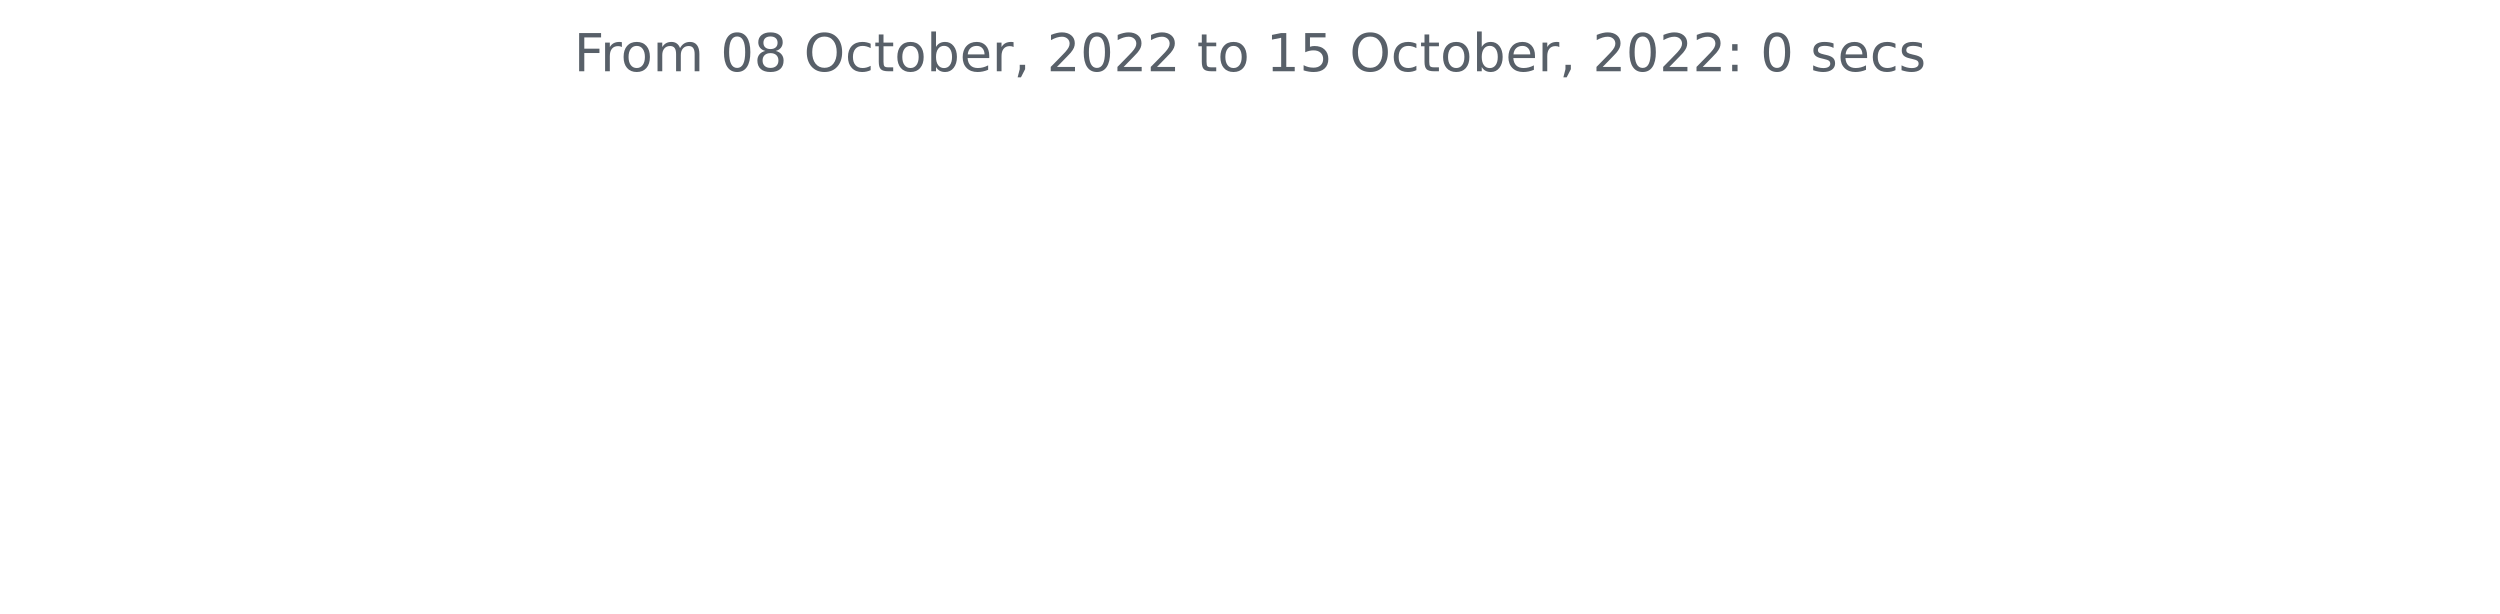
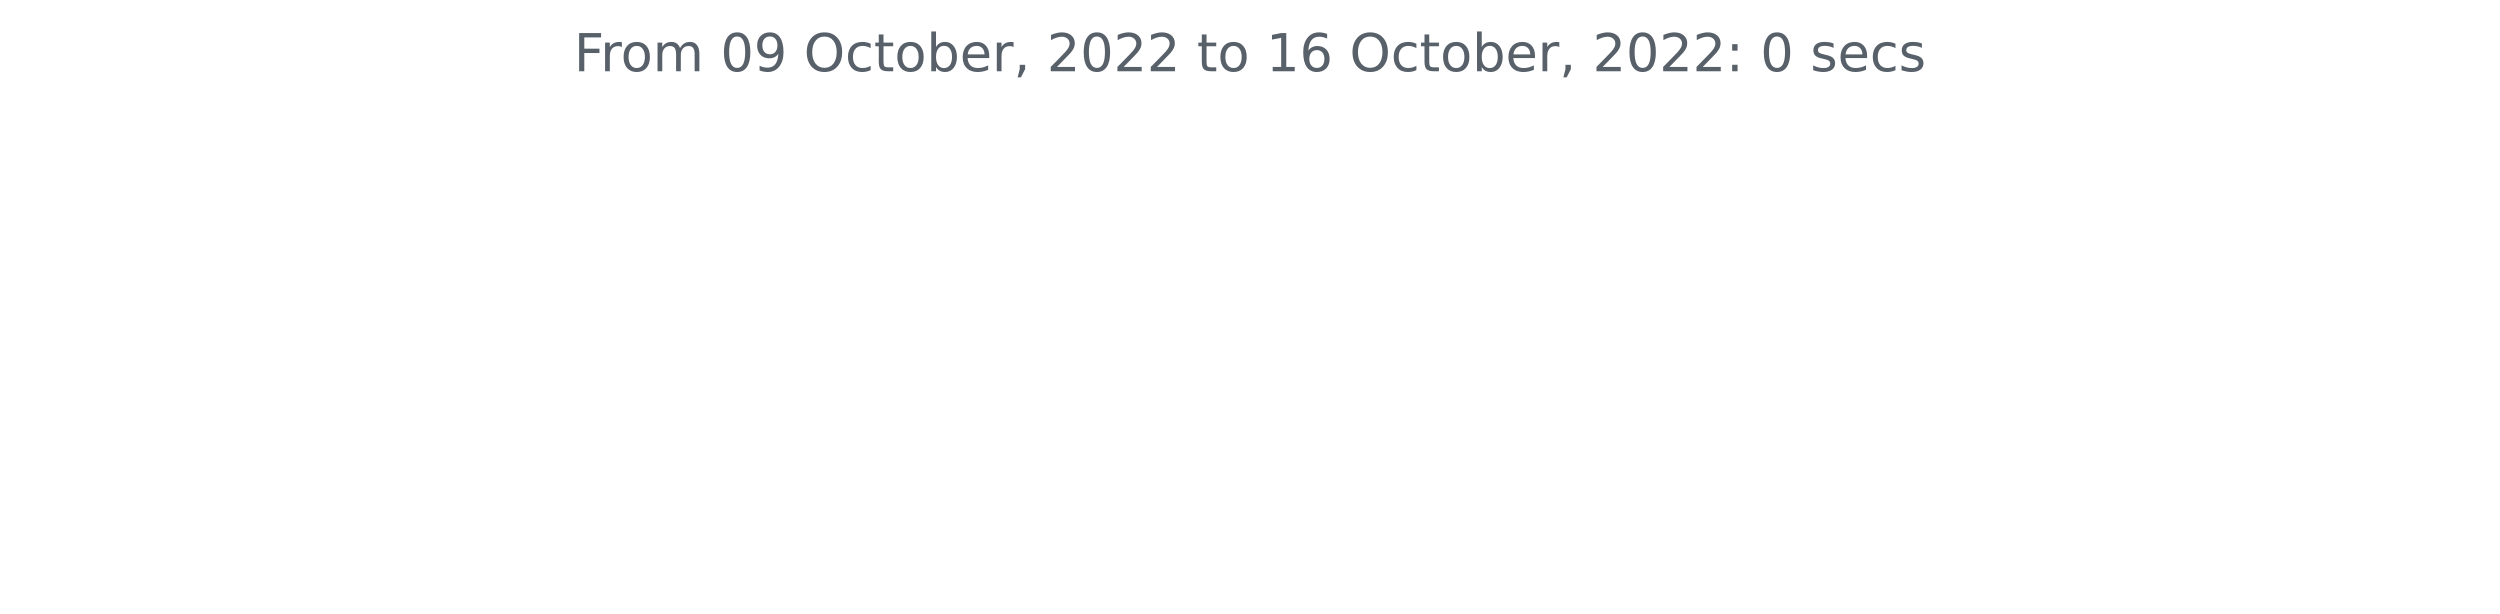
<svg xmlns="http://www.w3.org/2000/svg" xmlns:xlink="http://www.w3.org/1999/xlink" width="572.4pt" height="140.398pt" viewBox="0 0 572.4 140.398" version="1.1">
  <defs>
    <style type="text/css">*{stroke-linejoin: round; stroke-linecap: butt}</style>
  </defs>
  <g id="figure_1">
    <g id="patch_1">
      <path d="M 0 140.398  L 572.4 140.398  L 572.4 0  L 0 0  L 0 140.398  z " style="fill: none" />
    </g>
    <g id="axes_1">
      <g id="matplotlib.axis_1" />
      <g id="matplotlib.axis_2" />
      <g id="text_1">
        <g style="fill: #586069" transform="translate(131.4206 16.31812)scale(0.12 -0.12)">
          <defs>
            <path id="DejaVuSans-46" d="M 628 4666  L 3309 4666  L 3309 4134  L 1259 4134  L 1259 2759  L 3109 2759  L 3109 2228  L 1259 2228  L 1259 0  L 628 0  L 628 4666  z " transform="scale(0.015625)" />
            <path id="DejaVuSans-72" d="M 2631 2963  Q 2534 3019 2420 3045  Q 2306 3072 2169 3072  Q 1681 3072 1420 2755  Q 1159 2438 1159 1844  L 1159 0  L 581 0  L 581 3500  L 1159 3500  L 1159 2956  Q 1341 3275 1631 3429  Q 1922 3584 2338 3584  Q 2397 3584 2469 3576  Q 2541 3569 2628 3553  L 2631 2963  z " transform="scale(0.015625)" />
            <path id="DejaVuSans-6f" d="M 1959 3097  Q 1497 3097 1228 2736  Q 959 2375 959 1747  Q 959 1119 1226 758  Q 1494 397 1959 397  Q 2419 397 2687 759  Q 2956 1122 2956 1747  Q 2956 2369 2687 2733  Q 2419 3097 1959 3097  z M 1959 3584  Q 2709 3584 3137 3096  Q 3566 2609 3566 1747  Q 3566 888 3137 398  Q 2709 -91 1959 -91  Q 1206 -91 779 398  Q 353 888 353 1747  Q 353 2609 779 3096  Q 1206 3584 1959 3584  z " transform="scale(0.015625)" />
            <path id="DejaVuSans-6d" d="M 3328 2828  Q 3544 3216 3844 3400  Q 4144 3584 4550 3584  Q 5097 3584 5394 3201  Q 5691 2819 5691 2113  L 5691 0  L 5113 0  L 5113 2094  Q 5113 2597 4934 2840  Q 4756 3084 4391 3084  Q 3944 3084 3684 2787  Q 3425 2491 3425 1978  L 3425 0  L 2847 0  L 2847 2094  Q 2847 2600 2669 2842  Q 2491 3084 2119 3084  Q 1678 3084 1418 2786  Q 1159 2488 1159 1978  L 1159 0  L 581 0  L 581 3500  L 1159 3500  L 1159 2956  Q 1356 3278 1631 3431  Q 1906 3584 2284 3584  Q 2666 3584 2933 3390  Q 3200 3197 3328 2828  z " transform="scale(0.015625)" />
            <path id="DejaVuSans-20" transform="scale(0.015625)" />
            <path id="DejaVuSans-30" d="M 2034 4250  Q 1547 4250 1301 3770  Q 1056 3291 1056 2328  Q 1056 1369 1301 889  Q 1547 409 2034 409  Q 2525 409 2770 889  Q 3016 1369 3016 2328  Q 3016 3291 2770 3770  Q 2525 4250 2034 4250  z M 2034 4750  Q 2819 4750 3233 4129  Q 3647 3509 3647 2328  Q 3647 1150 3233 529  Q 2819 -91 2034 -91  Q 1250 -91 836 529  Q 422 1150 422 2328  Q 422 3509 836 4129  Q 1250 4750 2034 4750  z " transform="scale(0.015625)" />
-             <path id="DejaVuSans-38" d="M 2034 2216  Q 1584 2216 1326 1975  Q 1069 1734 1069 1313  Q 1069 891 1326 650  Q 1584 409 2034 409  Q 2484 409 2743 651  Q 3003 894 3003 1313  Q 3003 1734 2745 1975  Q 2488 2216 2034 2216  z M 1403 2484  Q 997 2584 770 2862  Q 544 3141 544 3541  Q 544 4100 942 4425  Q 1341 4750 2034 4750  Q 2731 4750 3128 4425  Q 3525 4100 3525 3541  Q 3525 3141 3298 2862  Q 3072 2584 2669 2484  Q 3125 2378 3379 2068  Q 3634 1759 3634 1313  Q 3634 634 3220 271  Q 2806 -91 2034 -91  Q 1263 -91 848 271  Q 434 634 434 1313  Q 434 1759 690 2068  Q 947 2378 1403 2484  z M 1172 3481  Q 1172 3119 1398 2916  Q 1625 2713 2034 2713  Q 2441 2713 2670 2916  Q 2900 3119 2900 3481  Q 2900 3844 2670 4047  Q 2441 4250 2034 4250  Q 1625 4250 1398 4047  Q 1172 3844 1172 3481  z " transform="scale(0.015625)" />
+             <path id="DejaVuSans-39" d="M 703 97  L 703 672  Q 941 559 1184 500  Q 1428 441 1663 441  Q 2288 441 2617 861  Q 2947 1281 2994 2138  Q 2813 1869 2534 1725  Q 2256 1581 1919 1581  Q 1219 1581 811 2004  Q 403 2428 403 3163  Q 403 3881 828 4315  Q 1253 4750 1959 4750  Q 2769 4750 3195 4129  Q 3622 3509 3622 2328  Q 3622 1225 3098 567  Q 2575 -91 1691 -91  Q 1453 -91 1209 -44  Q 966 3 703 97  z M 1959 2075  Q 2384 2075 2632 2365  Q 2881 2656 2881 3163  Q 2881 3666 2632 3958  Q 2384 4250 1959 4250  Q 1534 4250 1286 3958  Q 1038 3666 1038 3163  Q 1038 2656 1286 2365  Q 1534 2075 1959 2075  z " transform="scale(0.015625)" />
            <path id="DejaVuSans-4f" d="M 2522 4238  Q 1834 4238 1429 3725  Q 1025 3213 1025 2328  Q 1025 1447 1429 934  Q 1834 422 2522 422  Q 3209 422 3611 934  Q 4013 1447 4013 2328  Q 4013 3213 3611 3725  Q 3209 4238 2522 4238  z M 2522 4750  Q 3503 4750 4090 4092  Q 4678 3434 4678 2328  Q 4678 1225 4090 567  Q 3503 -91 2522 -91  Q 1538 -91 948 565  Q 359 1222 359 2328  Q 359 3434 948 4092  Q 1538 4750 2522 4750  z " transform="scale(0.015625)" />
            <path id="DejaVuSans-63" d="M 3122 3366  L 3122 2828  Q 2878 2963 2633 3030  Q 2388 3097 2138 3097  Q 1578 3097 1268 2742  Q 959 2388 959 1747  Q 959 1106 1268 751  Q 1578 397 2138 397  Q 2388 397 2633 464  Q 2878 531 3122 666  L 3122 134  Q 2881 22 2623 -34  Q 2366 -91 2075 -91  Q 1284 -91 818 406  Q 353 903 353 1747  Q 353 2603 823 3093  Q 1294 3584 2113 3584  Q 2378 3584 2631 3529  Q 2884 3475 3122 3366  z " transform="scale(0.015625)" />
            <path id="DejaVuSans-74" d="M 1172 4494  L 1172 3500  L 2356 3500  L 2356 3053  L 1172 3053  L 1172 1153  Q 1172 725 1289 603  Q 1406 481 1766 481  L 2356 481  L 2356 0  L 1766 0  Q 1100 0 847 248  Q 594 497 594 1153  L 594 3053  L 172 3053  L 172 3500  L 594 3500  L 594 4494  L 1172 4494  z " transform="scale(0.015625)" />
            <path id="DejaVuSans-62" d="M 3116 1747  Q 3116 2381 2855 2742  Q 2594 3103 2138 3103  Q 1681 3103 1420 2742  Q 1159 2381 1159 1747  Q 1159 1113 1420 752  Q 1681 391 2138 391  Q 2594 391 2855 752  Q 3116 1113 3116 1747  z M 1159 2969  Q 1341 3281 1617 3432  Q 1894 3584 2278 3584  Q 2916 3584 3314 3078  Q 3713 2572 3713 1747  Q 3713 922 3314 415  Q 2916 -91 2278 -91  Q 1894 -91 1617 61  Q 1341 213 1159 525  L 1159 0  L 581 0  L 581 4863  L 1159 4863  L 1159 2969  z " transform="scale(0.015625)" />
            <path id="DejaVuSans-65" d="M 3597 1894  L 3597 1613  L 953 1613  Q 991 1019 1311 708  Q 1631 397 2203 397  Q 2534 397 2845 478  Q 3156 559 3463 722  L 3463 178  Q 3153 47 2828 -22  Q 2503 -91 2169 -91  Q 1331 -91 842 396  Q 353 884 353 1716  Q 353 2575 817 3079  Q 1281 3584 2069 3584  Q 2775 3584 3186 3129  Q 3597 2675 3597 1894  z M 3022 2063  Q 3016 2534 2758 2815  Q 2500 3097 2075 3097  Q 1594 3097 1305 2825  Q 1016 2553 972 2059  L 3022 2063  z " transform="scale(0.015625)" />
            <path id="DejaVuSans-2c" d="M 750 794  L 1409 794  L 1409 256  L 897 -744  L 494 -744  L 750 256  L 750 794  z " transform="scale(0.015625)" />
            <path id="DejaVuSans-32" d="M 1228 531  L 3431 531  L 3431 0  L 469 0  L 469 531  Q 828 903 1448 1529  Q 2069 2156 2228 2338  Q 2531 2678 2651 2914  Q 2772 3150 2772 3378  Q 2772 3750 2511 3984  Q 2250 4219 1831 4219  Q 1534 4219 1204 4116  Q 875 4013 500 3803  L 500 4441  Q 881 4594 1212 4672  Q 1544 4750 1819 4750  Q 2544 4750 2975 4387  Q 3406 4025 3406 3419  Q 3406 3131 3298 2873  Q 3191 2616 2906 2266  Q 2828 2175 2409 1742  Q 1991 1309 1228 531  z " transform="scale(0.015625)" />
            <path id="DejaVuSans-31" d="M 794 531  L 1825 531  L 1825 4091  L 703 3866  L 703 4441  L 1819 4666  L 2450 4666  L 2450 531  L 3481 531  L 3481 0  L 794 0  L 794 531  z " transform="scale(0.015625)" />
-             <path id="DejaVuSans-35" d="M 691 4666  L 3169 4666  L 3169 4134  L 1269 4134  L 1269 2991  Q 1406 3038 1543 3061  Q 1681 3084 1819 3084  Q 2600 3084 3056 2656  Q 3513 2228 3513 1497  Q 3513 744 3044 326  Q 2575 -91 1722 -91  Q 1428 -91 1123 -41  Q 819 9 494 109  L 494 744  Q 775 591 1075 516  Q 1375 441 1709 441  Q 2250 441 2565 725  Q 2881 1009 2881 1497  Q 2881 1984 2565 2268  Q 2250 2553 1709 2553  Q 1456 2553 1204 2497  Q 953 2441 691 2322  L 691 4666  z " transform="scale(0.015625)" />
+             <path id="DejaVuSans-36" d="M 2113 2584  Q 1688 2584 1439 2293  Q 1191 2003 1191 1497  Q 1191 994 1439 701  Q 1688 409 2113 409  Q 2538 409 2786 701  Q 3034 994 3034 1497  Q 3034 2003 2786 2293  Q 2538 2584 2113 2584  z M 3366 4563  L 3366 3988  Q 3128 4100 2886 4159  Q 2644 4219 2406 4219  Q 1781 4219 1451 3797  Q 1122 3375 1075 2522  Q 1259 2794 1537 2939  Q 1816 3084 2150 3084  Q 2853 3084 3261 2657  Q 3669 2231 3669 1497  Q 3669 778 3244 343  Q 2819 -91 2113 -91  Q 1303 -91 875 529  Q 447 1150 447 2328  Q 447 3434 972 4092  Q 1497 4750 2381 4750  Q 2619 4750 2861 4703  Q 3103 4656 3366 4563  z " transform="scale(0.015625)" />
            <path id="DejaVuSans-3a" d="M 750 794  L 1409 794  L 1409 0  L 750 0  L 750 794  z M 750 3309  L 1409 3309  L 1409 2516  L 750 2516  L 750 3309  z " transform="scale(0.015625)" />
            <path id="DejaVuSans-73" d="M 2834 3397  L 2834 2853  Q 2591 2978 2328 3040  Q 2066 3103 1784 3103  Q 1356 3103 1142 2972  Q 928 2841 928 2578  Q 928 2378 1081 2264  Q 1234 2150 1697 2047  L 1894 2003  Q 2506 1872 2764 1633  Q 3022 1394 3022 966  Q 3022 478 2636 193  Q 2250 -91 1575 -91  Q 1294 -91 989 -36  Q 684 19 347 128  L 347 722  Q 666 556 975 473  Q 1284 391 1588 391  Q 1994 391 2212 530  Q 2431 669 2431 922  Q 2431 1156 2273 1281  Q 2116 1406 1581 1522  L 1381 1569  Q 847 1681 609 1914  Q 372 2147 372 2553  Q 372 3047 722 3315  Q 1072 3584 1716 3584  Q 2034 3584 2315 3537  Q 2597 3491 2834 3397  z " transform="scale(0.015625)" />
          </defs>
          <use xlink:href="#DejaVuSans-46" />
          <use xlink:href="#DejaVuSans-72" x="50.27" />
          <use xlink:href="#DejaVuSans-6f" x="89.133" />
          <use xlink:href="#DejaVuSans-6d" x="150.314" />
          <use xlink:href="#DejaVuSans-20" x="247.727" />
          <use xlink:href="#DejaVuSans-30" x="279.514" />
-           <use xlink:href="#DejaVuSans-38" x="343.137" />
+           <use xlink:href="#DejaVuSans-39" x="343.137" />
          <use xlink:href="#DejaVuSans-20" x="406.76" />
          <use xlink:href="#DejaVuSans-4f" x="438.547" />
          <use xlink:href="#DejaVuSans-63" x="517.258" />
          <use xlink:href="#DejaVuSans-74" x="572.238" />
          <use xlink:href="#DejaVuSans-6f" x="611.447" />
          <use xlink:href="#DejaVuSans-62" x="672.629" />
          <use xlink:href="#DejaVuSans-65" x="736.105" />
          <use xlink:href="#DejaVuSans-72" x="797.629" />
          <use xlink:href="#DejaVuSans-2c" x="838.742" />
          <use xlink:href="#DejaVuSans-20" x="870.529" />
          <use xlink:href="#DejaVuSans-32" x="902.316" />
          <use xlink:href="#DejaVuSans-30" x="965.939" />
          <use xlink:href="#DejaVuSans-32" x="1029.562" />
          <use xlink:href="#DejaVuSans-32" x="1093.186" />
          <use xlink:href="#DejaVuSans-20" x="1156.809" />
          <use xlink:href="#DejaVuSans-74" x="1188.596" />
          <use xlink:href="#DejaVuSans-6f" x="1227.805" />
          <use xlink:href="#DejaVuSans-20" x="1288.986" />
          <use xlink:href="#DejaVuSans-31" x="1320.773" />
-           <use xlink:href="#DejaVuSans-35" x="1384.396" />
+           <use xlink:href="#DejaVuSans-36" x="1384.396" />
          <use xlink:href="#DejaVuSans-20" x="1448.02" />
          <use xlink:href="#DejaVuSans-4f" x="1479.807" />
          <use xlink:href="#DejaVuSans-63" x="1558.518" />
          <use xlink:href="#DejaVuSans-74" x="1613.498" />
          <use xlink:href="#DejaVuSans-6f" x="1652.707" />
          <use xlink:href="#DejaVuSans-62" x="1713.889" />
          <use xlink:href="#DejaVuSans-65" x="1777.365" />
          <use xlink:href="#DejaVuSans-72" x="1838.889" />
          <use xlink:href="#DejaVuSans-2c" x="1880.002" />
          <use xlink:href="#DejaVuSans-20" x="1911.789" />
          <use xlink:href="#DejaVuSans-32" x="1943.576" />
          <use xlink:href="#DejaVuSans-30" x="2007.199" />
          <use xlink:href="#DejaVuSans-32" x="2070.822" />
          <use xlink:href="#DejaVuSans-32" x="2134.445" />
          <use xlink:href="#DejaVuSans-3a" x="2198.068" />
          <use xlink:href="#DejaVuSans-20" x="2231.76" />
          <use xlink:href="#DejaVuSans-30" x="2263.547" />
          <use xlink:href="#DejaVuSans-20" x="2327.17" />
          <use xlink:href="#DejaVuSans-73" x="2358.957" />
          <use xlink:href="#DejaVuSans-65" x="2411.057" />
          <use xlink:href="#DejaVuSans-63" x="2472.58" />
          <use xlink:href="#DejaVuSans-73" x="2527.561" />
        </g>
      </g>
    </g>
  </g>
</svg>
